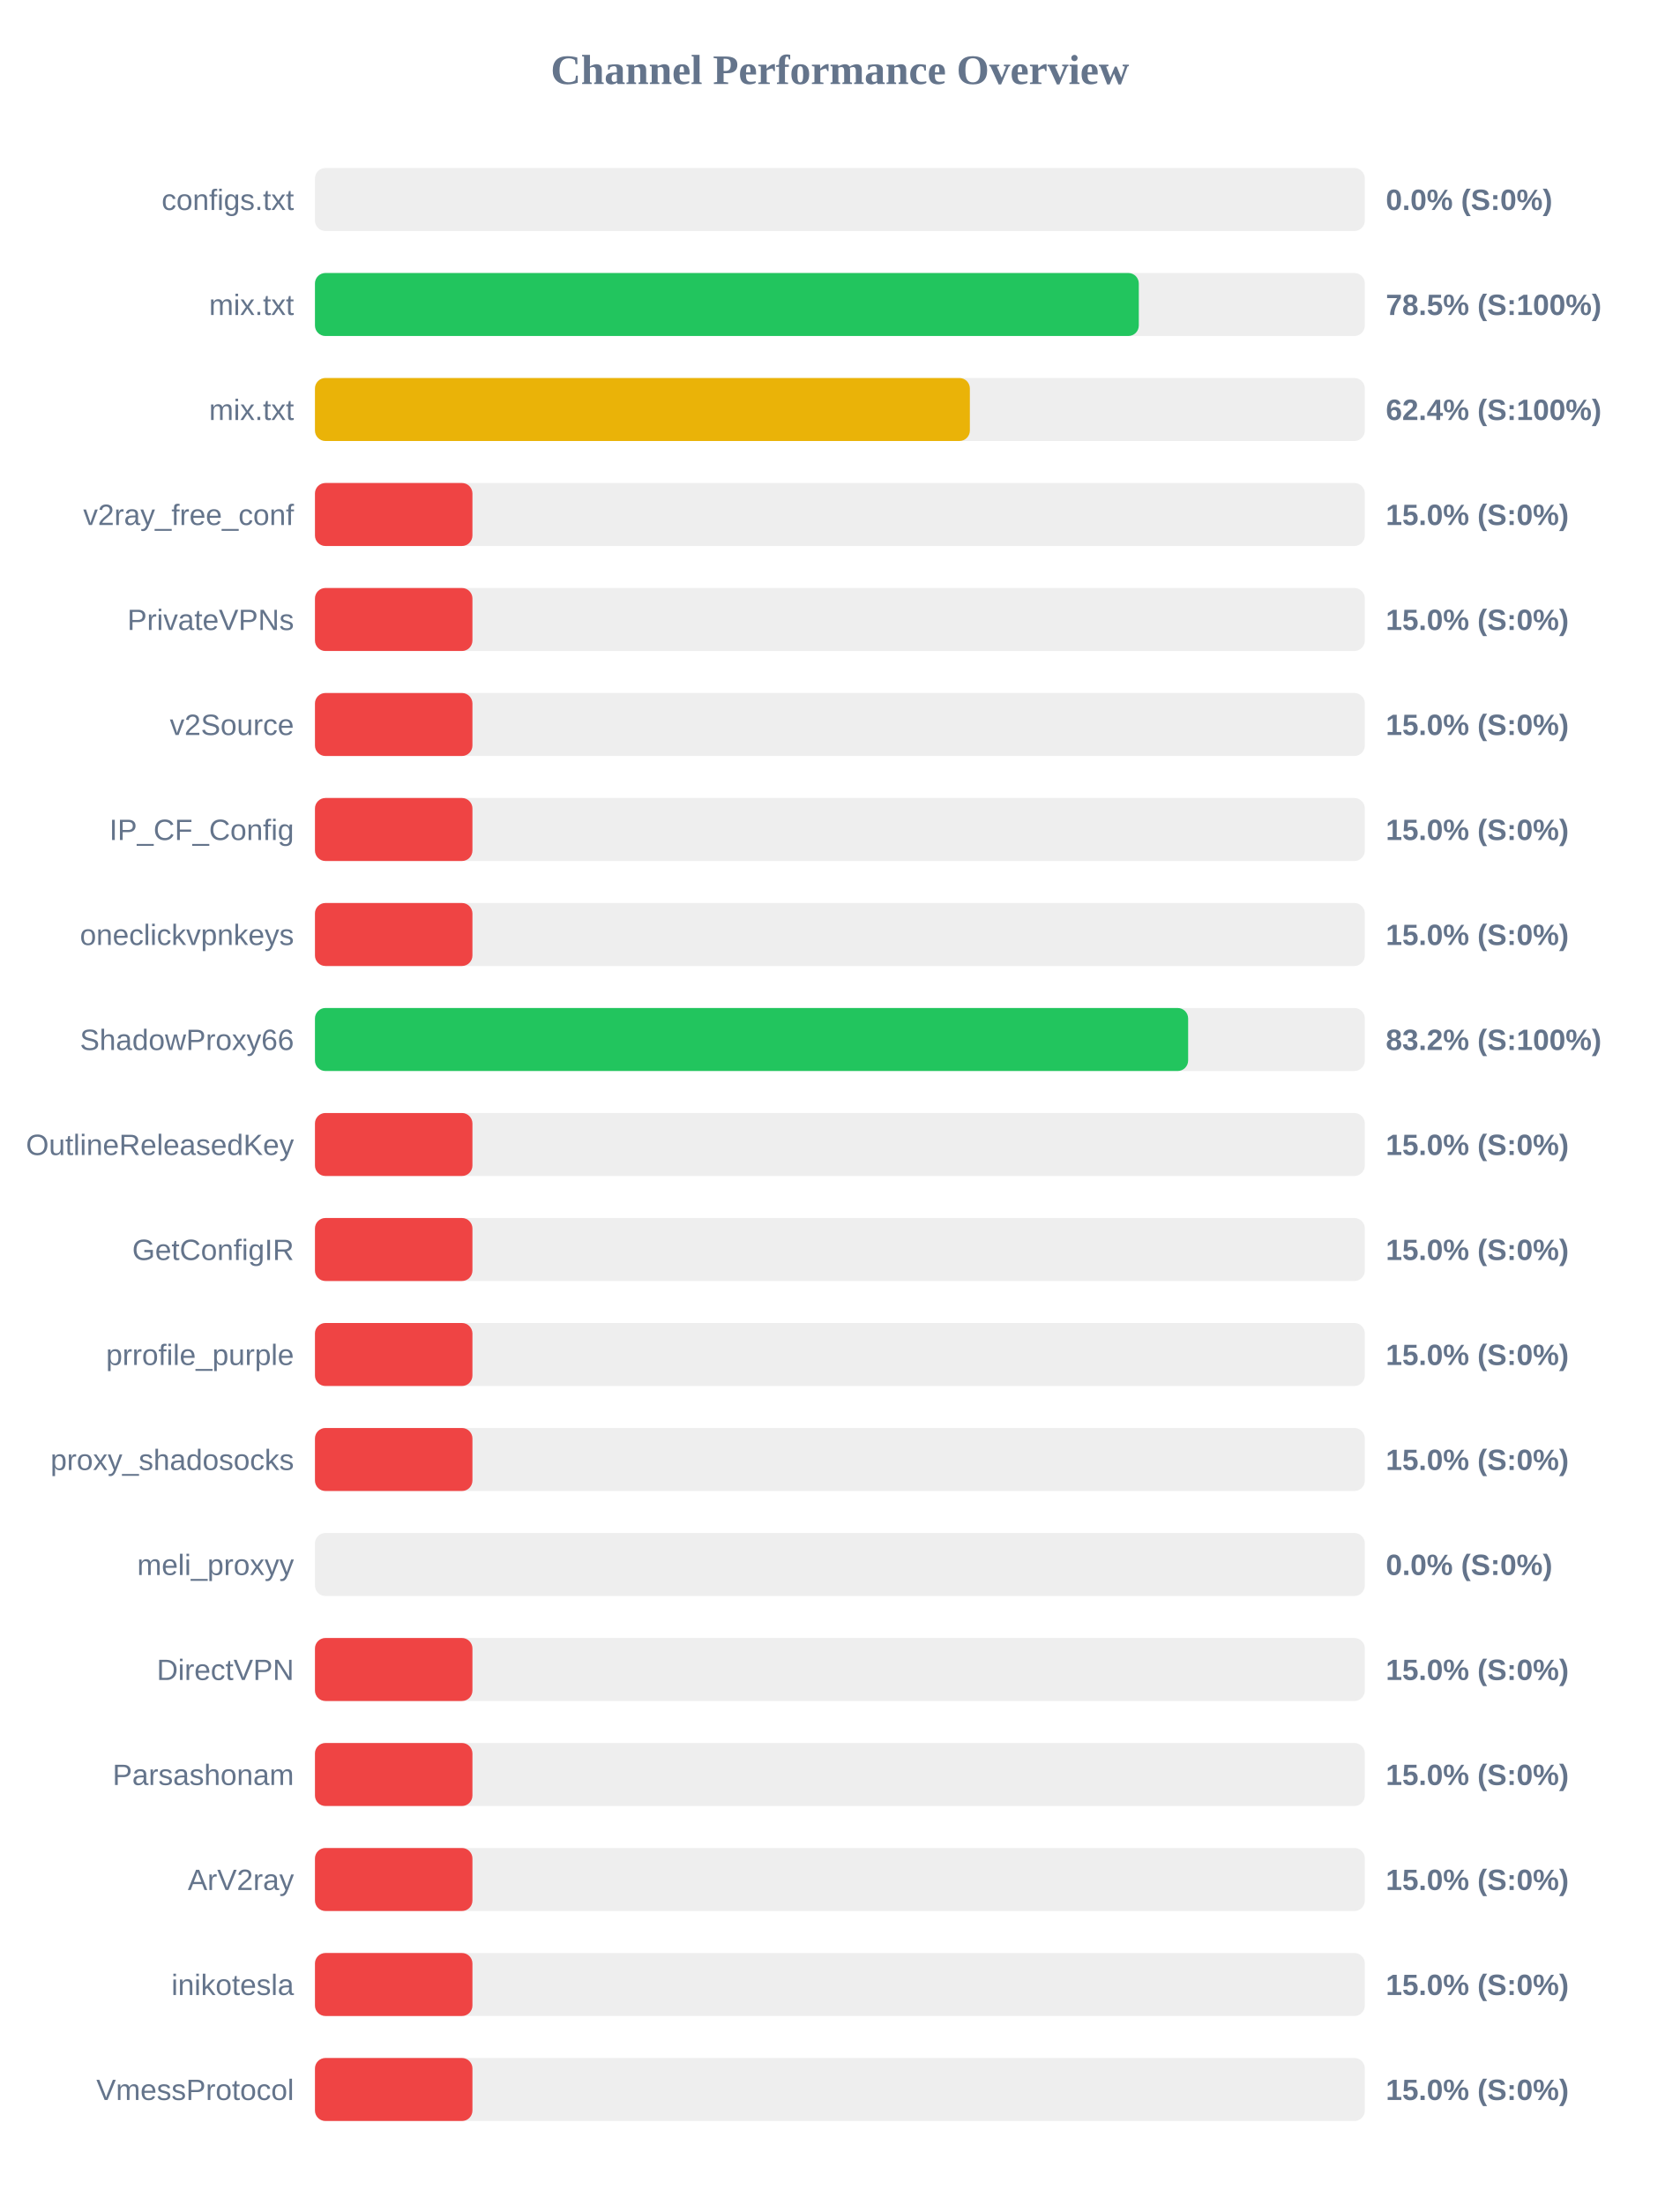
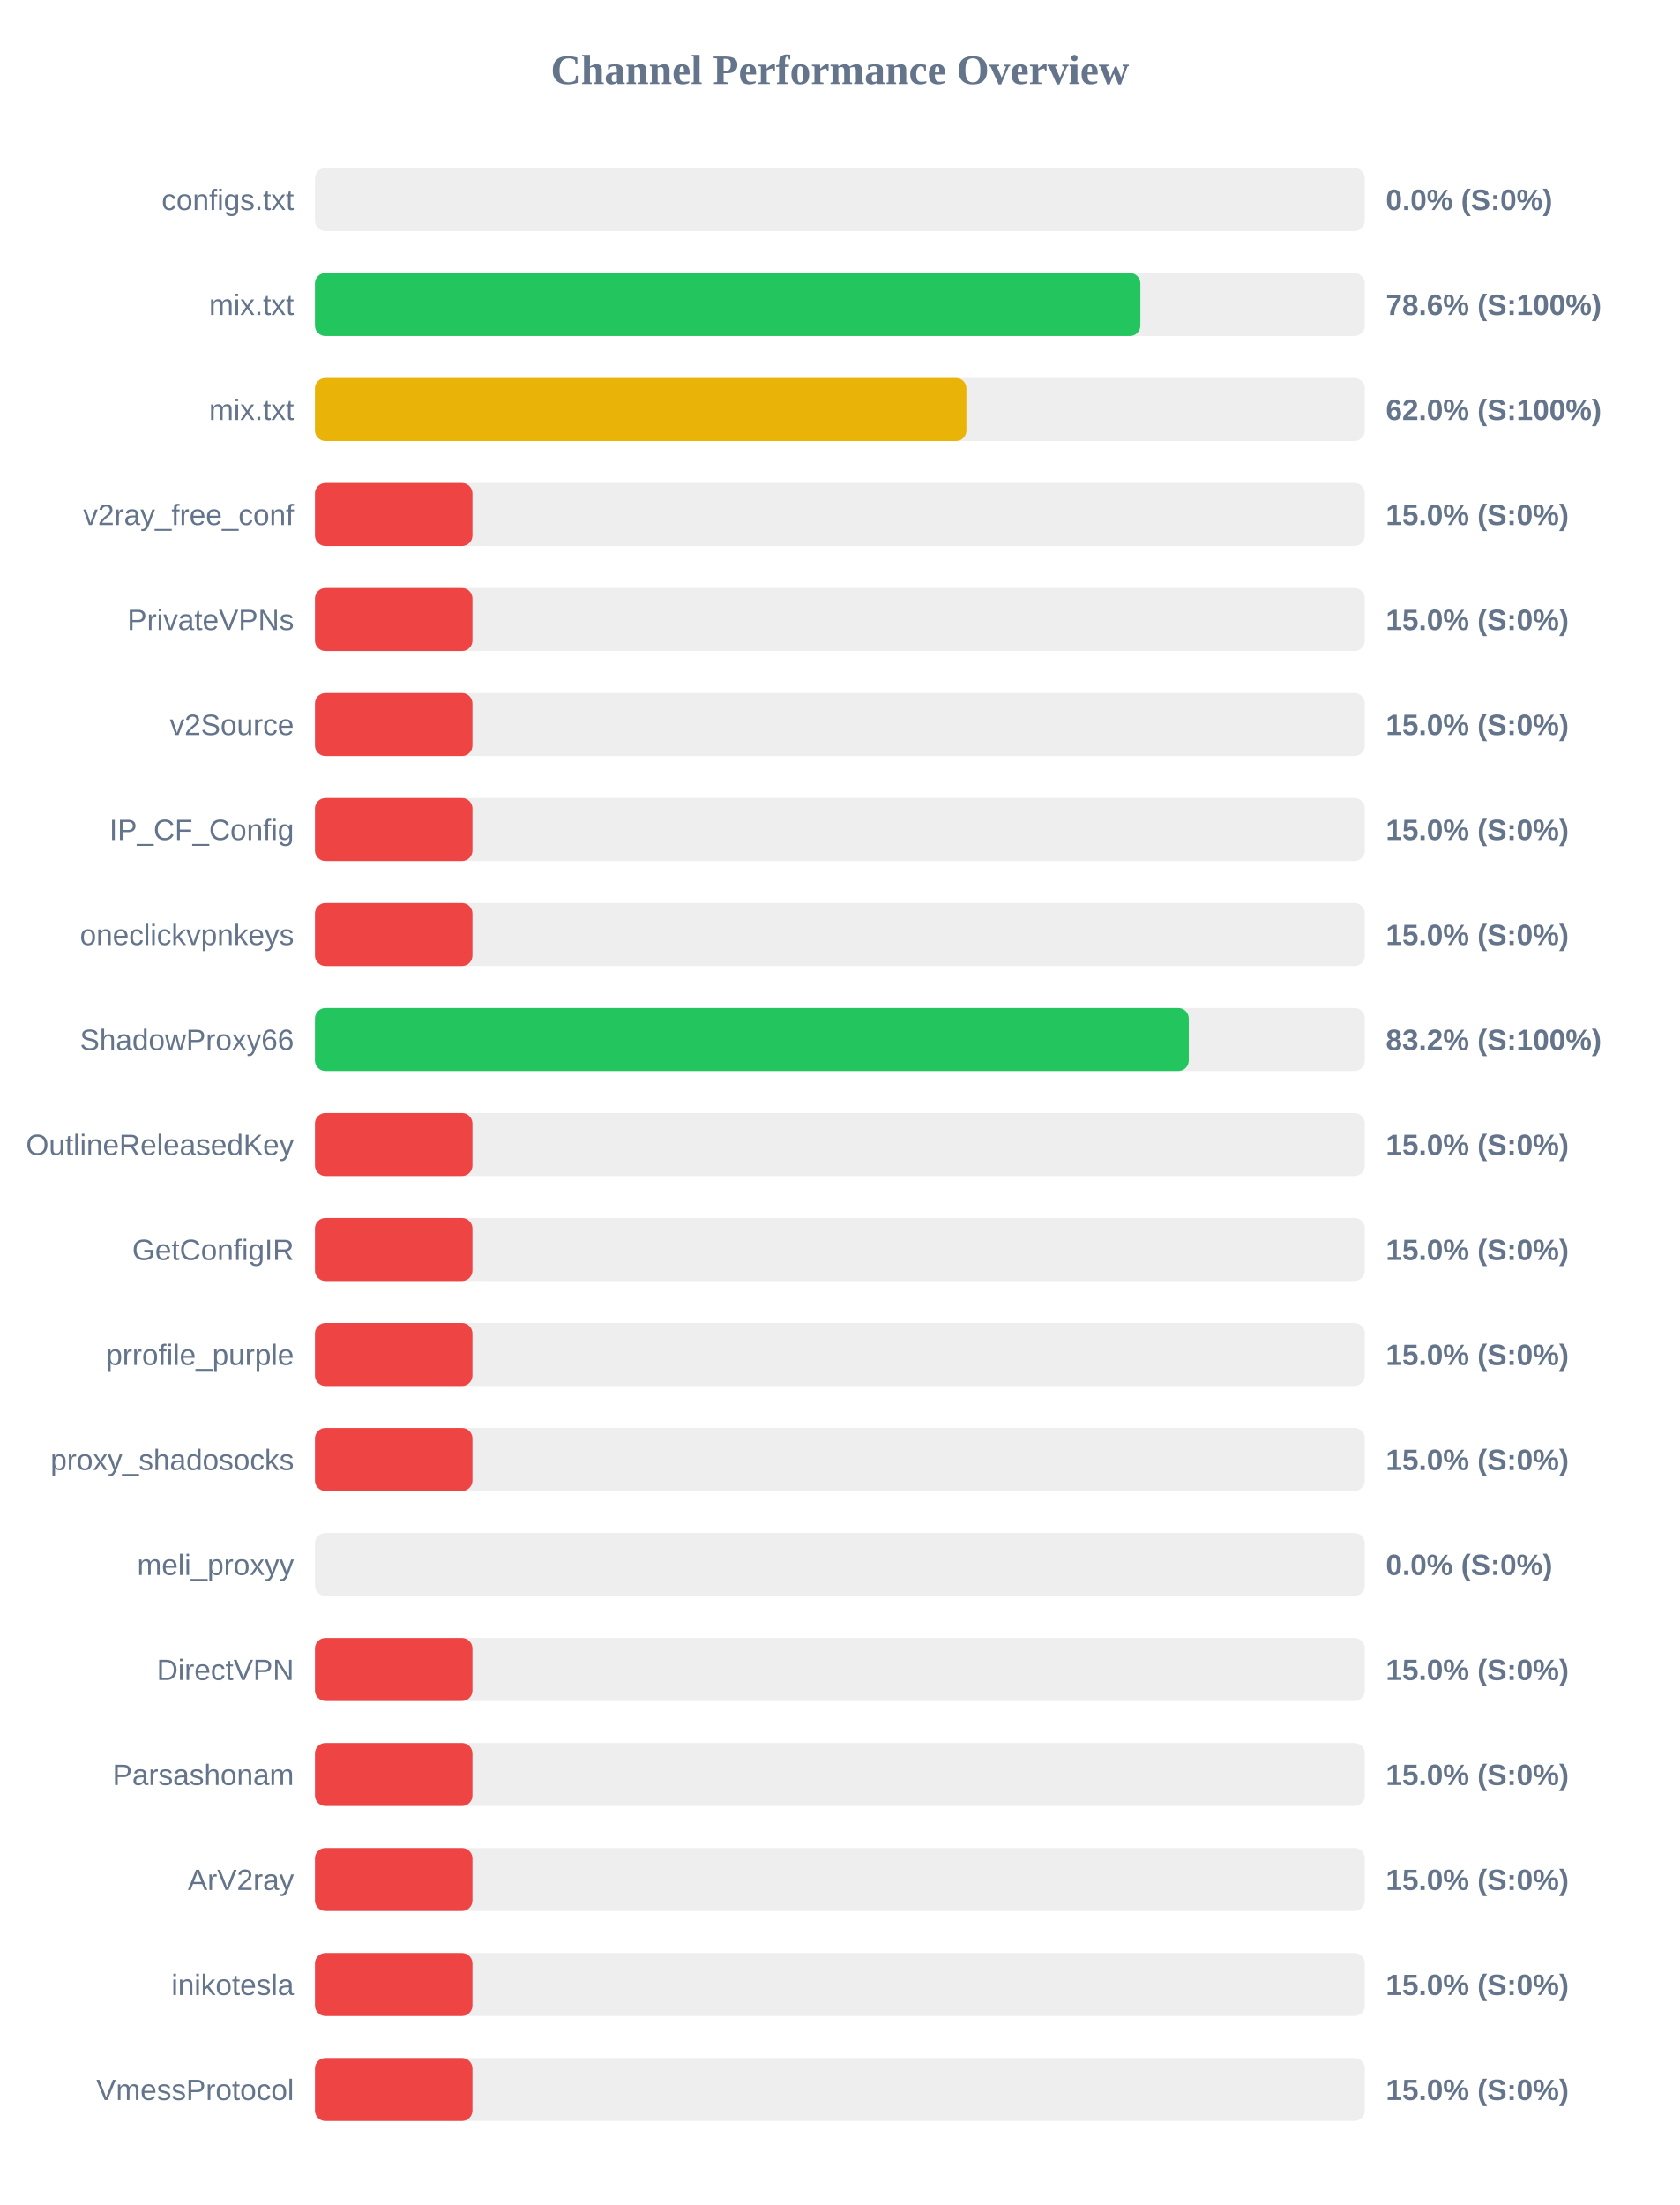
<svg xmlns="http://www.w3.org/2000/svg" width="800" height="1050" version="1.1">
  <style>
        .row { font: 14px Arial; fill: #64748b; }
        .score { font: bold 14px Arial; fill: #64748b; }
    </style>
  <text x="400" y="40" text-anchor="middle" font-size="20px" font-weight="bold" fill="#64748b">Channel Performance Overview</text>
  <rect x="150" y="80" width="500" height="30" fill="#eee" rx="5" />
  <rect x="150" y="80" width="0.0" height="30" fill="#ef4444" rx="5" />
  <text x="140" y="100" text-anchor="end" class="row">configs.txt</text>
  <text x="660" y="100" text-anchor="start" class="score">0.0% (S:0%)</text>
  <rect x="150" y="130" width="500" height="30" fill="#eee" rx="5" />
-   <rect x="150" y="130" width="392.35" height="30" fill="#22c55e" rx="5" />
+   <rect x="150" y="130" width="393.1" height="30" fill="#22c55e" rx="5" />
  <text x="140" y="150" text-anchor="end" class="row">mix.txt</text>
-   <text x="660" y="150" text-anchor="start" class="score">78.5% (S:100%)</text>
+   <text x="660" y="150" text-anchor="start" class="score">78.6% (S:100%)</text>
  <rect x="150" y="180" width="500" height="30" fill="#eee" rx="5" />
-   <rect x="150" y="180" width="311.9" height="30" fill="#eab308" rx="5" />
+   <rect x="150" y="180" width="310.25" height="30" fill="#eab308" rx="5" />
  <text x="140" y="200" text-anchor="end" class="row">mix.txt</text>
-   <text x="660" y="200" text-anchor="start" class="score">62.4% (S:100%)</text>
+   <text x="660" y="200" text-anchor="start" class="score">62.0% (S:100%)</text>
  <rect x="150" y="230" width="500" height="30" fill="#eee" rx="5" />
  <rect x="150" y="230" width="75.0" height="30" fill="#ef4444" rx="5" />
  <text x="140" y="250" text-anchor="end" class="row">v2ray_free_conf</text>
  <text x="660" y="250" text-anchor="start" class="score">15.0% (S:0%)</text>
  <rect x="150" y="280" width="500" height="30" fill="#eee" rx="5" />
  <rect x="150" y="280" width="75.0" height="30" fill="#ef4444" rx="5" />
  <text x="140" y="300" text-anchor="end" class="row">PrivateVPNs</text>
  <text x="660" y="300" text-anchor="start" class="score">15.0% (S:0%)</text>
  <rect x="150" y="330" width="500" height="30" fill="#eee" rx="5" />
  <rect x="150" y="330" width="75.0" height="30" fill="#ef4444" rx="5" />
  <text x="140" y="350" text-anchor="end" class="row">v2Source</text>
  <text x="660" y="350" text-anchor="start" class="score">15.0% (S:0%)</text>
  <rect x="150" y="380" width="500" height="30" fill="#eee" rx="5" />
  <rect x="150" y="380" width="75.0" height="30" fill="#ef4444" rx="5" />
  <text x="140" y="400" text-anchor="end" class="row">IP_CF_Config</text>
  <text x="660" y="400" text-anchor="start" class="score">15.0% (S:0%)</text>
  <rect x="150" y="430" width="500" height="30" fill="#eee" rx="5" />
  <rect x="150" y="430" width="75.0" height="30" fill="#ef4444" rx="5" />
  <text x="140" y="450" text-anchor="end" class="row">oneclickvpnkeys</text>
  <text x="660" y="450" text-anchor="start" class="score">15.0% (S:0%)</text>
  <rect x="150" y="480" width="500" height="30" fill="#eee" rx="5" />
-   <rect x="150" y="480" width="415.85" height="30" fill="#22c55e" rx="5" />
+   <rect x="150" y="480" width="416.15" height="30" fill="#22c55e" rx="5" />
  <text x="140" y="500" text-anchor="end" class="row">ShadowProxy66</text>
  <text x="660" y="500" text-anchor="start" class="score">83.2% (S:100%)</text>
  <rect x="150" y="530" width="500" height="30" fill="#eee" rx="5" />
  <rect x="150" y="530" width="75.0" height="30" fill="#ef4444" rx="5" />
  <text x="140" y="550" text-anchor="end" class="row">OutlineReleasedKey</text>
  <text x="660" y="550" text-anchor="start" class="score">15.0% (S:0%)</text>
  <rect x="150" y="580" width="500" height="30" fill="#eee" rx="5" />
  <rect x="150" y="580" width="75.0" height="30" fill="#ef4444" rx="5" />
  <text x="140" y="600" text-anchor="end" class="row">GetConfigIR</text>
  <text x="660" y="600" text-anchor="start" class="score">15.0% (S:0%)</text>
  <rect x="150" y="630" width="500" height="30" fill="#eee" rx="5" />
  <rect x="150" y="630" width="75.0" height="30" fill="#ef4444" rx="5" />
  <text x="140" y="650" text-anchor="end" class="row">prrofile_purple</text>
  <text x="660" y="650" text-anchor="start" class="score">15.0% (S:0%)</text>
  <rect x="150" y="680" width="500" height="30" fill="#eee" rx="5" />
  <rect x="150" y="680" width="75.0" height="30" fill="#ef4444" rx="5" />
  <text x="140" y="700" text-anchor="end" class="row">proxy_shadosocks</text>
  <text x="660" y="700" text-anchor="start" class="score">15.0% (S:0%)</text>
  <rect x="150" y="730" width="500" height="30" fill="#eee" rx="5" />
  <rect x="150" y="730" width="0.0" height="30" fill="#ef4444" rx="5" />
  <text x="140" y="750" text-anchor="end" class="row">meli_proxyy</text>
  <text x="660" y="750" text-anchor="start" class="score">0.0% (S:0%)</text>
  <rect x="150" y="780" width="500" height="30" fill="#eee" rx="5" />
  <rect x="150" y="780" width="75.0" height="30" fill="#ef4444" rx="5" />
  <text x="140" y="800" text-anchor="end" class="row">DirectVPN</text>
  <text x="660" y="800" text-anchor="start" class="score">15.0% (S:0%)</text>
  <rect x="150" y="830" width="500" height="30" fill="#eee" rx="5" />
  <rect x="150" y="830" width="75.0" height="30" fill="#ef4444" rx="5" />
  <text x="140" y="850" text-anchor="end" class="row">Parsashonam</text>
  <text x="660" y="850" text-anchor="start" class="score">15.0% (S:0%)</text>
  <rect x="150" y="880" width="500" height="30" fill="#eee" rx="5" />
  <rect x="150" y="880" width="75.0" height="30" fill="#ef4444" rx="5" />
  <text x="140" y="900" text-anchor="end" class="row">ArV2ray</text>
  <text x="660" y="900" text-anchor="start" class="score">15.0% (S:0%)</text>
  <rect x="150" y="930" width="500" height="30" fill="#eee" rx="5" />
  <rect x="150" y="930" width="75.0" height="30" fill="#ef4444" rx="5" />
  <text x="140" y="950" text-anchor="end" class="row">inikotesla</text>
  <text x="660" y="950" text-anchor="start" class="score">15.0% (S:0%)</text>
  <rect x="150" y="980" width="500" height="30" fill="#eee" rx="5" />
  <rect x="150" y="980" width="75.0" height="30" fill="#ef4444" rx="5" />
  <text x="140" y="1000" text-anchor="end" class="row">VmessProtocol</text>
  <text x="660" y="1000" text-anchor="start" class="score">15.0% (S:0%)</text>
</svg>
